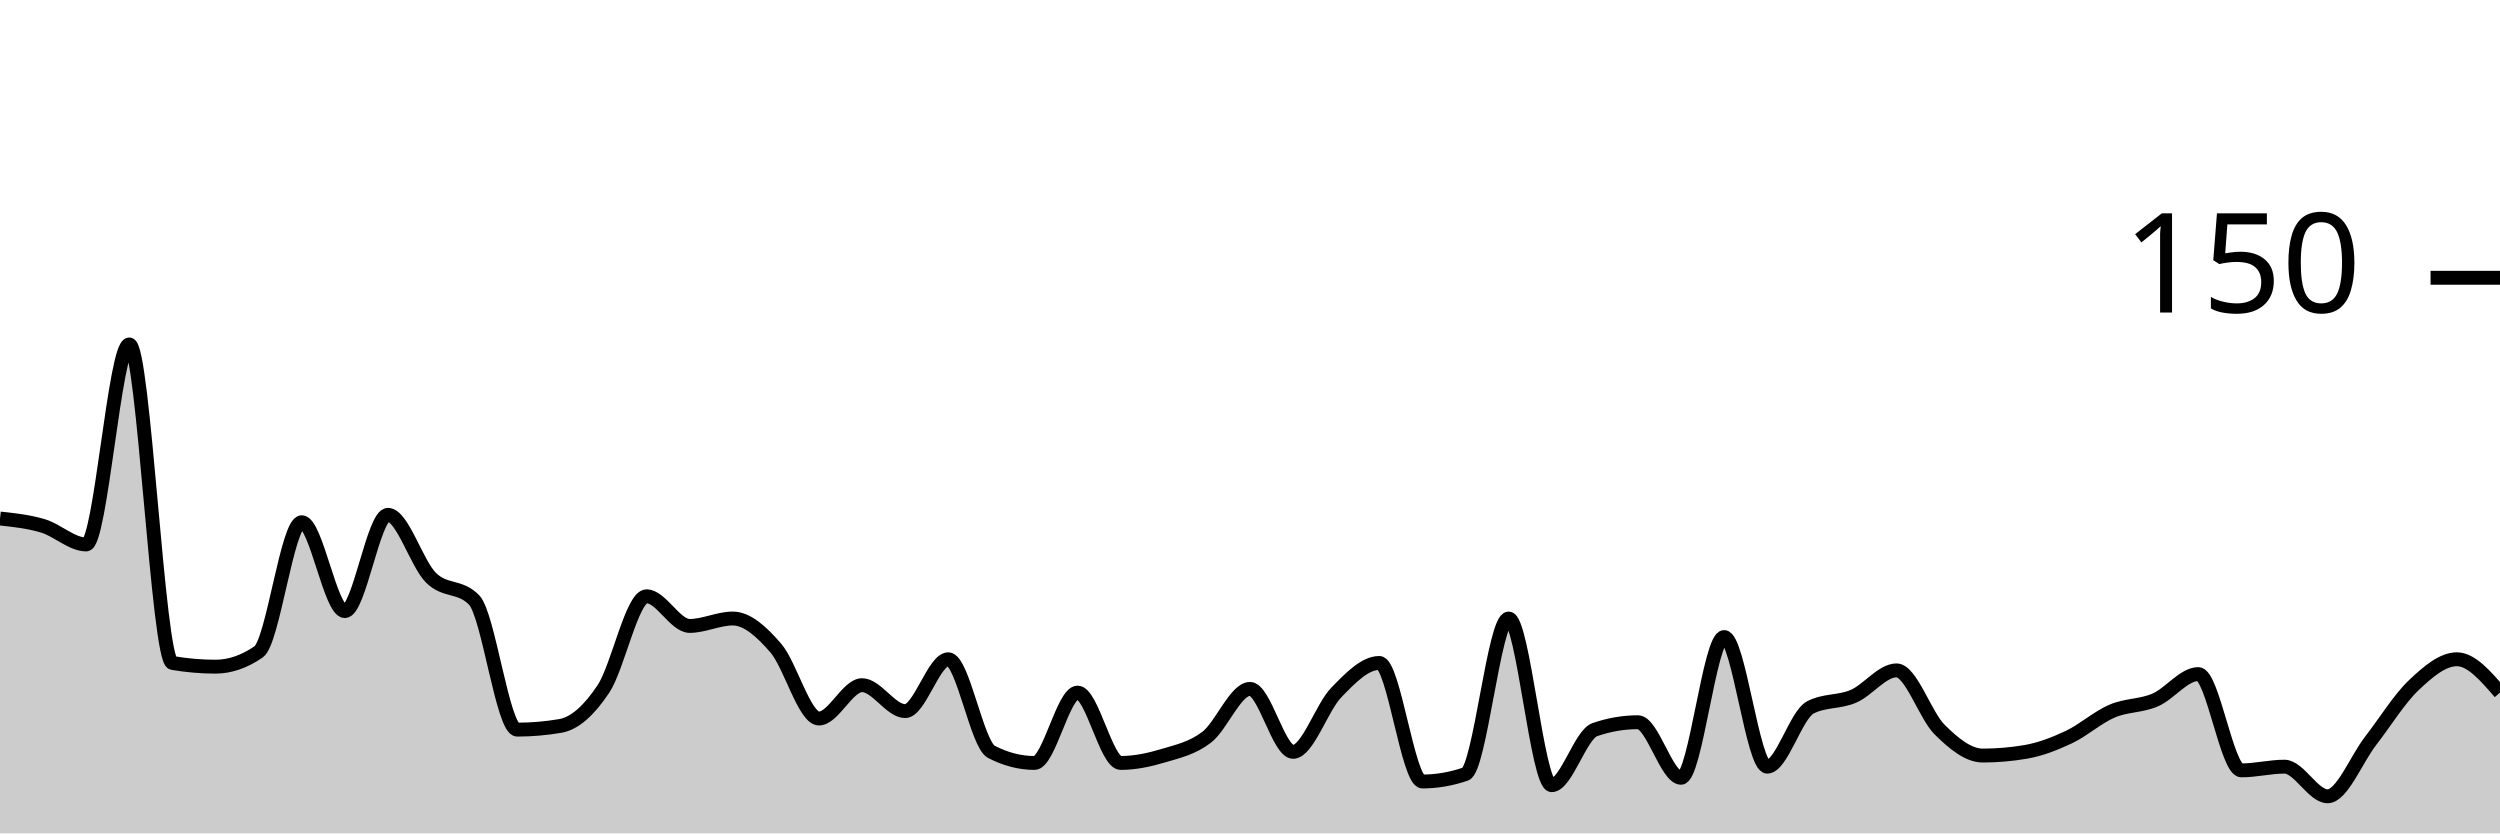
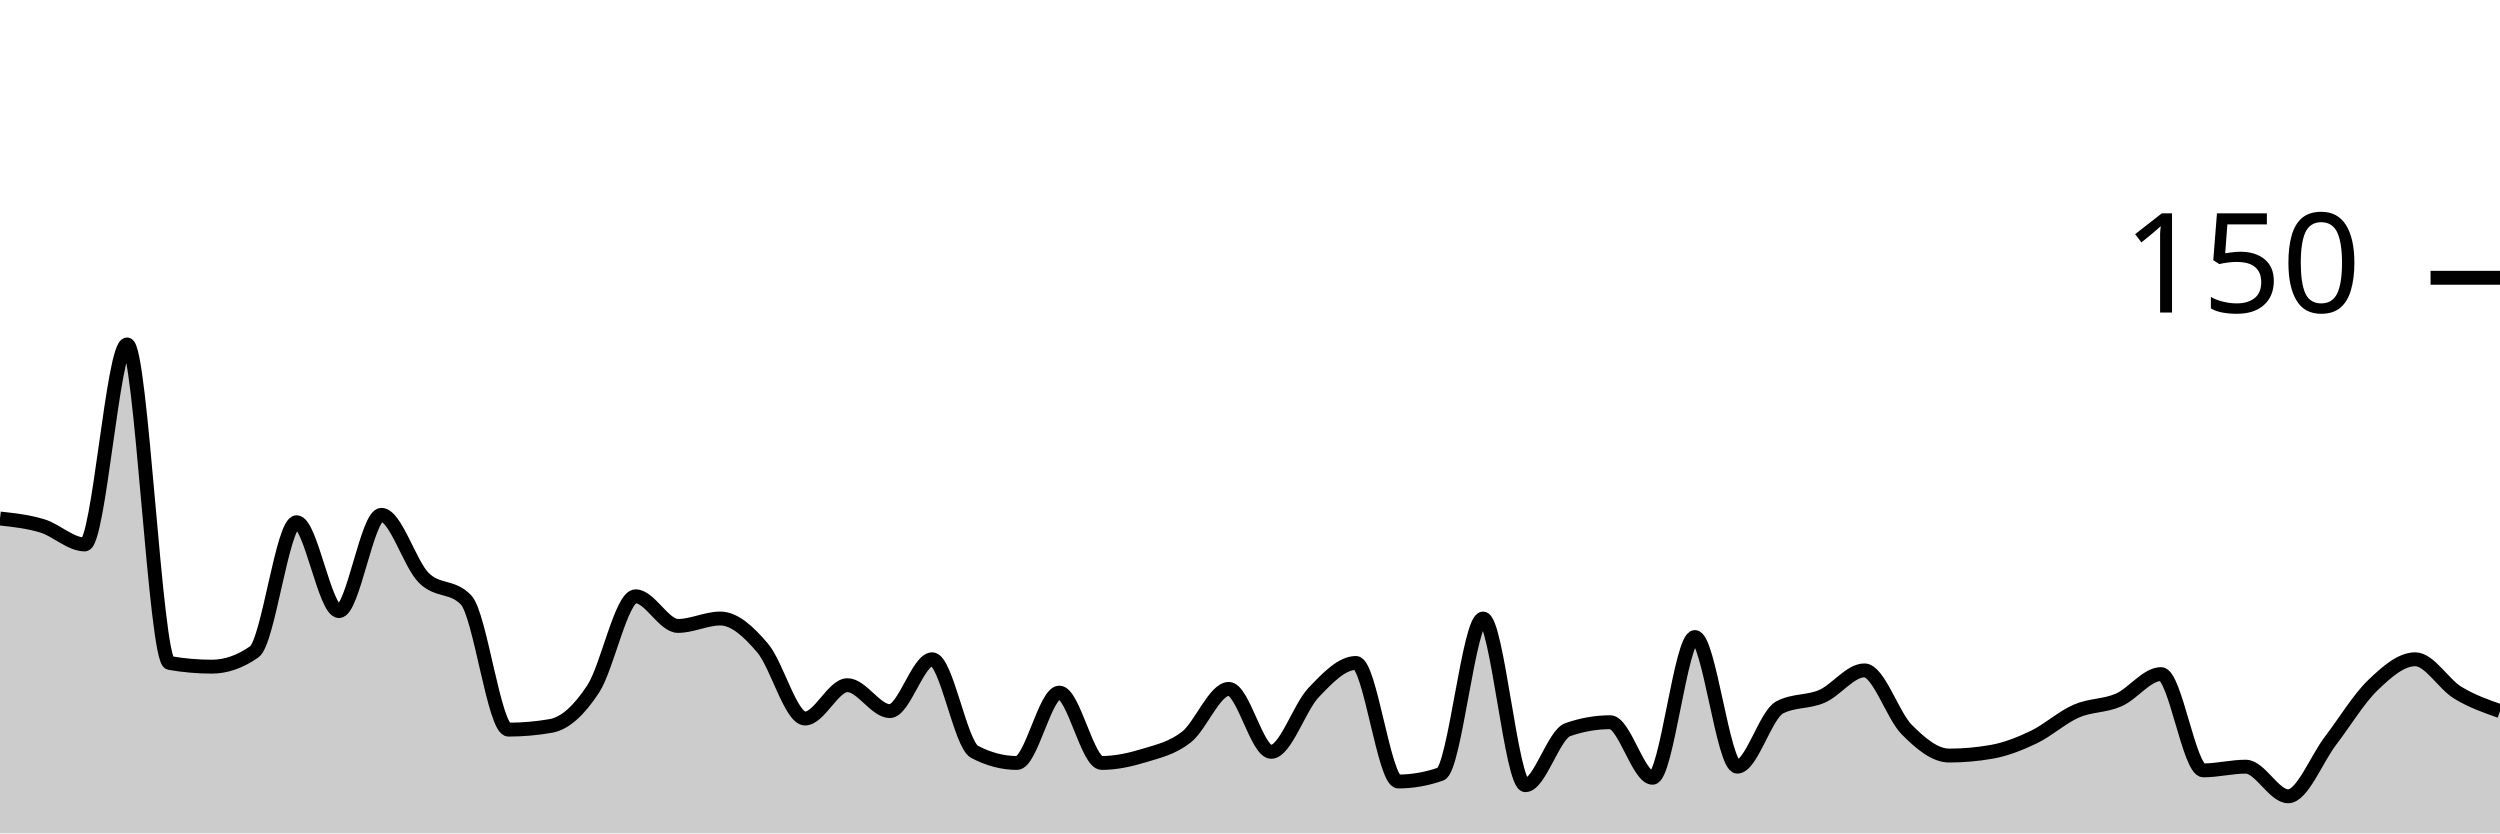
<svg xmlns="http://www.w3.org/2000/svg" viewBox="0 0 180 60">
  <g transform="translate(0,20)">
-     <path class="area" fill="rgba(0, 0, 0, 0.2)" d="M0,17.333C1.034,17.444,2.069,17.556,3.103,17.867C4.138,18.178,5.172,19.2,6.207,19.2C7.241,19.2,8.276,4.8,9.31,4.8C10.345,4.8,11.379,27.556,12.414,27.733C13.448,27.911,14.483,28,15.517,28C16.552,28,17.586,27.644,18.621,26.933C19.655,26.222,20.69,17.6,21.724,17.6C22.759,17.6,23.793,24,24.828,24C25.862,24,26.897,17.067,27.931,17.067C28.966,17.067,30,20.578,31.034,21.6C32.069,22.622,33.103,22.133,34.138,23.2C35.172,24.267,36.207,32.533,37.241,32.533C38.276,32.533,39.31,32.444,40.345,32.267C41.379,32.089,42.414,31.156,43.448,29.6C44.483,28.044,45.517,22.933,46.552,22.933C47.586,22.933,48.621,25.067,49.655,25.067C50.69,25.067,51.724,24.533,52.759,24.533C53.793,24.533,54.828,25.467,55.862,26.667C56.897,27.867,57.931,31.733,58.966,31.733C60,31.733,61.034,29.333,62.069,29.333C63.103,29.333,64.138,31.2,65.172,31.2C66.207,31.2,67.241,27.467,68.276,27.467C69.31,27.467,70.345,33.6,71.379,34.133C72.414,34.667,73.448,34.933,74.483,34.933C75.517,34.933,76.552,29.867,77.586,29.867C78.621,29.867,79.655,34.933,80.69,34.933C81.724,34.933,82.759,34.711,83.793,34.4C84.828,34.089,85.862,33.867,86.897,33.067C87.931,32.267,88.966,29.6,90,29.6C91.034,29.6,92.069,34.133,93.103,34.133C94.138,34.133,95.172,30.933,96.207,29.867C97.241,28.8,98.276,27.733,99.31,27.733C100.345,27.733,101.379,36.267,102.414,36.267C103.448,36.267,104.483,36.089,105.517,35.733C106.552,35.378,107.586,24.533,108.621,24.533C109.655,24.533,110.69,36.533,111.724,36.533C112.759,36.533,113.793,32.889,114.828,32.533C115.862,32.178,116.897,32,117.931,32C118.966,32,120,36,121.034,36C122.069,36,123.103,25.867,124.138,25.867C125.172,25.867,126.207,35.2,127.241,35.2C128.276,35.2,129.31,31.467,130.345,30.933C131.379,30.4,132.414,30.578,133.448,30.133C134.483,29.689,135.517,28.267,136.552,28.267C137.586,28.267,138.621,31.511,139.655,32.533C140.69,33.556,141.724,34.4,142.759,34.4C143.793,34.4,144.828,34.311,145.862,34.133C146.897,33.956,147.931,33.556,148.966,33.067C150,32.578,151.034,31.644,152.069,31.2C153.103,30.756,154.138,30.844,155.172,30.4C156.207,29.956,157.241,28.533,158.276,28.533C159.31,28.533,160.345,35.467,161.379,35.467C162.414,35.467,163.448,35.2,164.483,35.2C165.517,35.2,166.552,37.333,167.586,37.333C168.621,37.333,169.655,34.667,170.69,33.333C171.724,32,172.759,30.311,173.793,29.333C174.828,28.356,175.862,27.467,176.897,27.467C177.931,27.467,178.966,28.667,180,29.867L180,40C178.966,40,177.931,40,176.897,40C175.862,40,174.828,40,173.793,40C172.759,40,171.724,40,170.69,40C169.655,40,168.621,40,167.586,40C166.552,40,165.517,40,164.483,40C163.448,40,162.414,40,161.379,40C160.345,40,159.31,40,158.276,40C157.241,40,156.207,40,155.172,40C154.138,40,153.103,40,152.069,40C151.034,40,150,40,148.966,40C147.931,40,146.897,40,145.862,40C144.828,40,143.793,40,142.759,40C141.724,40,140.69,40,139.655,40C138.621,40,137.586,40,136.552,40C135.517,40,134.483,40,133.448,40C132.414,40,131.379,40,130.345,40C129.31,40,128.276,40,127.241,40C126.207,40,125.172,40,124.138,40C123.103,40,122.069,40,121.034,40C120,40,118.966,40,117.931,40C116.897,40,115.862,40,114.828,40C113.793,40,112.759,40,111.724,40C110.69,40,109.655,40,108.621,40C107.586,40,106.552,40,105.517,40C104.483,40,103.448,40,102.414,40C101.379,40,100.345,40,99.31,40C98.276,40,97.241,40,96.207,40C95.172,40,94.138,40,93.103,40C92.069,40,91.034,40,90,40C88.966,40,87.931,40,86.897,40C85.862,40,84.828,40,83.793,40C82.759,40,81.724,40,80.69,40C79.655,40,78.621,40,77.586,40C76.552,40,75.517,40,74.483,40C73.448,40,72.414,40,71.379,40C70.345,40,69.31,40,68.276,40C67.241,40,66.207,40,65.172,40C64.138,40,63.103,40,62.069,40C61.034,40,60,40,58.966,40C57.931,40,56.897,40,55.862,40C54.828,40,53.793,40,52.759,40C51.724,40,50.69,40,49.655,40C48.621,40,47.586,40,46.552,40C45.517,40,44.483,40,43.448,40C42.414,40,41.379,40,40.345,40C39.31,40,38.276,40,37.241,40C36.207,40,35.172,40,34.138,40C33.103,40,32.069,40,31.034,40C30,40,28.966,40,27.931,40C26.897,40,25.862,40,24.828,40C23.793,40,22.759,40,21.724,40C20.69,40,19.655,40,18.621,40C17.586,40,16.552,40,15.517,40C14.483,40,13.448,40,12.414,40C11.379,40,10.345,40,9.31,40C8.276,40,7.241,40,6.207,40C5.172,40,4.138,40,3.103,40C2.069,40,1.034,40,0,40Z" />
-     <path class="line" stroke="black" fill="none" d="M0,17.333C1.034,17.444,2.069,17.556,3.103,17.867C4.138,18.178,5.172,19.2,6.207,19.2C7.241,19.2,8.276,4.8,9.31,4.8C10.345,4.8,11.379,27.556,12.414,27.733C13.448,27.911,14.483,28,15.517,28C16.552,28,17.586,27.644,18.621,26.933C19.655,26.222,20.69,17.6,21.724,17.6C22.759,17.6,23.793,24,24.828,24C25.862,24,26.897,17.067,27.931,17.067C28.966,17.067,30,20.578,31.034,21.6C32.069,22.622,33.103,22.133,34.138,23.2C35.172,24.267,36.207,32.533,37.241,32.533C38.276,32.533,39.31,32.444,40.345,32.267C41.379,32.089,42.414,31.156,43.448,29.6C44.483,28.044,45.517,22.933,46.552,22.933C47.586,22.933,48.621,25.067,49.655,25.067C50.69,25.067,51.724,24.533,52.759,24.533C53.793,24.533,54.828,25.467,55.862,26.667C56.897,27.867,57.931,31.733,58.966,31.733C60,31.733,61.034,29.333,62.069,29.333C63.103,29.333,64.138,31.2,65.172,31.2C66.207,31.2,67.241,27.467,68.276,27.467C69.31,27.467,70.345,33.6,71.379,34.133C72.414,34.667,73.448,34.933,74.483,34.933C75.517,34.933,76.552,29.867,77.586,29.867C78.621,29.867,79.655,34.933,80.69,34.933C81.724,34.933,82.759,34.711,83.793,34.4C84.828,34.089,85.862,33.867,86.897,33.067C87.931,32.267,88.966,29.6,90,29.6C91.034,29.6,92.069,34.133,93.103,34.133C94.138,34.133,95.172,30.933,96.207,29.867C97.241,28.8,98.276,27.733,99.31,27.733C100.345,27.733,101.379,36.267,102.414,36.267C103.448,36.267,104.483,36.089,105.517,35.733C106.552,35.378,107.586,24.533,108.621,24.533C109.655,24.533,110.69,36.533,111.724,36.533C112.759,36.533,113.793,32.889,114.828,32.533C115.862,32.178,116.897,32,117.931,32C118.966,32,120,36,121.034,36C122.069,36,123.103,25.867,124.138,25.867C125.172,25.867,126.207,35.2,127.241,35.2C128.276,35.2,129.31,31.467,130.345,30.933C131.379,30.4,132.414,30.578,133.448,30.133C134.483,29.689,135.517,28.267,136.552,28.267C137.586,28.267,138.621,31.511,139.655,32.533C140.69,33.556,141.724,34.4,142.759,34.4C143.793,34.4,144.828,34.311,145.862,34.133C146.897,33.956,147.931,33.556,148.966,33.067C150,32.578,151.034,31.644,152.069,31.2C153.103,30.756,154.138,30.844,155.172,30.4C156.207,29.956,157.241,28.533,158.276,28.533C159.31,28.533,160.345,35.467,161.379,35.467C162.414,35.467,163.448,35.2,164.483,35.2C165.517,35.2,166.552,37.333,167.586,37.333C168.621,37.333,169.655,34.667,170.69,33.333C171.724,32,172.759,30.311,173.793,29.333C174.828,28.356,175.862,27.467,176.897,27.467C177.931,27.467,178.966,28.667,180,29.867" />
+     <path class="area" fill="rgba(0, 0, 0, 0.2)" d="M0,17.333C1.017,17.444,2.034,17.556,3.051,17.867C4.068,18.178,5.085,19.2,6.102,19.2C7.119,19.2,8.136,4.8,9.153,4.8C10.169,4.8,11.186,27.556,12.203,27.733C13.22,27.911,14.237,28,15.254,28C16.271,28,17.288,27.644,18.305,26.933C19.322,26.222,20.339,17.6,21.356,17.6C22.373,17.6,23.39,24,24.407,24C25.424,24,26.441,17.067,27.458,17.067C28.475,17.067,29.492,20.578,30.508,21.6C31.525,22.622,32.542,22.133,33.559,23.2C34.576,24.267,35.593,32.533,36.61,32.533C37.627,32.533,38.644,32.444,39.661,32.267C40.678,32.089,41.695,31.156,42.712,29.6C43.729,28.044,44.746,22.933,45.763,22.933C46.78,22.933,47.797,25.067,48.814,25.067C49.831,25.067,50.847,24.533,51.864,24.533C52.881,24.533,53.898,25.467,54.915,26.667C55.932,27.867,56.949,31.733,57.966,31.733C58.983,31.733,60,29.333,61.017,29.333C62.034,29.333,63.051,31.2,64.068,31.2C65.085,31.2,66.102,27.467,67.119,27.467C68.136,27.467,69.153,33.6,70.169,34.133C71.186,34.667,72.203,34.933,73.22,34.933C74.237,34.933,75.254,29.867,76.271,29.867C77.288,29.867,78.305,34.933,79.322,34.933C80.339,34.933,81.356,34.711,82.373,34.4C83.39,34.089,84.407,33.867,85.424,33.067C86.441,32.267,87.458,29.6,88.475,29.6C89.492,29.6,90.508,34.133,91.525,34.133C92.542,34.133,93.559,30.933,94.576,29.867C95.593,28.8,96.61,27.733,97.627,27.733C98.644,27.733,99.661,36.267,100.678,36.267C101.695,36.267,102.712,36.089,103.729,35.733C104.746,35.378,105.763,24.533,106.78,24.533C107.797,24.533,108.814,36.533,109.831,36.533C110.847,36.533,111.864,32.889,112.881,32.533C113.898,32.178,114.915,32,115.932,32C116.949,32,117.966,36,118.983,36C120,36,121.017,25.867,122.034,25.867C123.051,25.867,124.068,35.2,125.085,35.2C126.102,35.2,127.119,31.467,128.136,30.933C129.153,30.4,130.169,30.578,131.186,30.133C132.203,29.689,133.22,28.267,134.237,28.267C135.254,28.267,136.271,31.511,137.288,32.533C138.305,33.556,139.322,34.4,140.339,34.4C141.356,34.4,142.373,34.311,143.39,34.133C144.407,33.956,145.424,33.556,146.441,33.067C147.458,32.578,148.475,31.644,149.492,31.2C150.508,30.756,151.525,30.844,152.542,30.4C153.559,29.956,154.576,28.533,155.593,28.533C156.61,28.533,157.627,35.467,158.644,35.467C159.661,35.467,160.678,35.2,161.695,35.2C162.712,35.2,163.729,37.333,164.746,37.333C165.763,37.333,166.78,34.667,167.797,33.333C168.814,32,169.831,30.311,170.847,29.333C171.864,28.356,172.881,27.467,173.898,27.467C174.915,27.467,175.932,29.244,176.949,29.867C177.966,30.489,178.983,30.844,180,31.2L180,40C178.983,40,177.966,40,176.949,40C175.932,40,174.915,40,173.898,40C172.881,40,171.864,40,170.847,40C169.831,40,168.814,40,167.797,40C166.78,40,165.763,40,164.746,40C163.729,40,162.712,40,161.695,40C160.678,40,159.661,40,158.644,40C157.627,40,156.61,40,155.593,40C154.576,40,153.559,40,152.542,40C151.525,40,150.508,40,149.492,40C148.475,40,147.458,40,146.441,40C145.424,40,144.407,40,143.39,40C142.373,40,141.356,40,140.339,40C139.322,40,138.305,40,137.288,40C136.271,40,135.254,40,134.237,40C133.22,40,132.203,40,131.186,40C130.169,40,129.153,40,128.136,40C127.119,40,126.102,40,125.085,40C124.068,40,123.051,40,122.034,40C121.017,40,120,40,118.983,40C117.966,40,116.949,40,115.932,40C114.915,40,113.898,40,112.881,40C111.864,40,110.847,40,109.831,40C108.814,40,107.797,40,106.78,40C105.763,40,104.746,40,103.729,40C102.712,40,101.695,40,100.678,40C99.661,40,98.644,40,97.627,40C96.61,40,95.593,40,94.576,40C93.559,40,92.542,40,91.525,40C90.508,40,89.492,40,88.475,40C87.458,40,86.441,40,85.424,40C84.407,40,83.39,40,82.373,40C81.356,40,80.339,40,79.322,40C78.305,40,77.288,40,76.271,40C75.254,40,74.237,40,73.22,40C72.203,40,71.186,40,70.169,40C69.153,40,68.136,40,67.119,40C66.102,40,65.085,40,64.068,40C63.051,40,62.034,40,61.017,40C60,40,58.983,40,57.966,40C56.949,40,55.932,40,54.915,40C53.898,40,52.881,40,51.864,40C50.847,40,49.831,40,48.814,40C47.797,40,46.78,40,45.763,40C44.746,40,43.729,40,42.712,40C41.695,40,40.678,40,39.661,40C38.644,40,37.627,40,36.61,40C35.593,40,34.576,40,33.559,40C32.542,40,31.525,40,30.508,40C29.492,40,28.475,40,27.458,40C26.441,40,25.424,40,24.407,40C23.39,40,22.373,40,21.356,40C20.339,40,19.322,40,18.305,40C17.288,40,16.271,40,15.254,40C14.237,40,13.22,40,12.203,40C11.186,40,10.169,40,9.153,40C8.136,40,7.119,40,6.102,40C5.085,40,4.068,40,3.051,40C2.034,40,1.017,40,0,40Z" />
+     <path class="line" stroke="black" fill="none" d="M0,17.333C1.017,17.444,2.034,17.556,3.051,17.867C4.068,18.178,5.085,19.2,6.102,19.2C7.119,19.2,8.136,4.8,9.153,4.8C10.169,4.8,11.186,27.556,12.203,27.733C13.22,27.911,14.237,28,15.254,28C16.271,28,17.288,27.644,18.305,26.933C19.322,26.222,20.339,17.6,21.356,17.6C22.373,17.6,23.39,24,24.407,24C25.424,24,26.441,17.067,27.458,17.067C28.475,17.067,29.492,20.578,30.508,21.6C31.525,22.622,32.542,22.133,33.559,23.2C34.576,24.267,35.593,32.533,36.61,32.533C37.627,32.533,38.644,32.444,39.661,32.267C40.678,32.089,41.695,31.156,42.712,29.6C43.729,28.044,44.746,22.933,45.763,22.933C46.78,22.933,47.797,25.067,48.814,25.067C49.831,25.067,50.847,24.533,51.864,24.533C52.881,24.533,53.898,25.467,54.915,26.667C55.932,27.867,56.949,31.733,57.966,31.733C58.983,31.733,60,29.333,61.017,29.333C62.034,29.333,63.051,31.2,64.068,31.2C65.085,31.2,66.102,27.467,67.119,27.467C68.136,27.467,69.153,33.6,70.169,34.133C71.186,34.667,72.203,34.933,73.22,34.933C74.237,34.933,75.254,29.867,76.271,29.867C77.288,29.867,78.305,34.933,79.322,34.933C80.339,34.933,81.356,34.711,82.373,34.4C83.39,34.089,84.407,33.867,85.424,33.067C86.441,32.267,87.458,29.6,88.475,29.6C89.492,29.6,90.508,34.133,91.525,34.133C92.542,34.133,93.559,30.933,94.576,29.867C95.593,28.8,96.61,27.733,97.627,27.733C98.644,27.733,99.661,36.267,100.678,36.267C101.695,36.267,102.712,36.089,103.729,35.733C104.746,35.378,105.763,24.533,106.78,24.533C107.797,24.533,108.814,36.533,109.831,36.533C110.847,36.533,111.864,32.889,112.881,32.533C113.898,32.178,114.915,32,115.932,32C116.949,32,117.966,36,118.983,36C120,36,121.017,25.867,122.034,25.867C123.051,25.867,124.068,35.2,125.085,35.2C126.102,35.2,127.119,31.467,128.136,30.933C129.153,30.4,130.169,30.578,131.186,30.133C132.203,29.689,133.22,28.267,134.237,28.267C135.254,28.267,136.271,31.511,137.288,32.533C138.305,33.556,139.322,34.4,140.339,34.4C141.356,34.4,142.373,34.311,143.39,34.133C144.407,33.956,145.424,33.556,146.441,33.067C147.458,32.578,148.475,31.644,149.492,31.2C150.508,30.756,151.525,30.844,152.542,30.4C153.559,29.956,154.576,28.533,155.593,28.533C156.61,28.533,157.627,35.467,158.644,35.467C159.661,35.467,160.678,35.2,161.695,35.2C162.712,35.2,163.729,37.333,164.746,37.333C165.763,37.333,166.78,34.667,167.797,33.333C168.814,32,169.831,30.311,170.847,29.333C171.864,28.356,172.881,27.467,173.898,27.467C174.915,27.467,175.932,29.244,176.949,29.867C177.966,30.489,178.983,30.844,180,31.2" />
    <path class="axis-ceiling" stroke-width="1" stroke="black" fill="none" d="M175,0L180,0" />
    <text class="axis-ceiling-label" font-family="sans-serif" text-anchor="end" font-size="10px" x="170" y="2.5">150</text>
  </g>
</svg>
